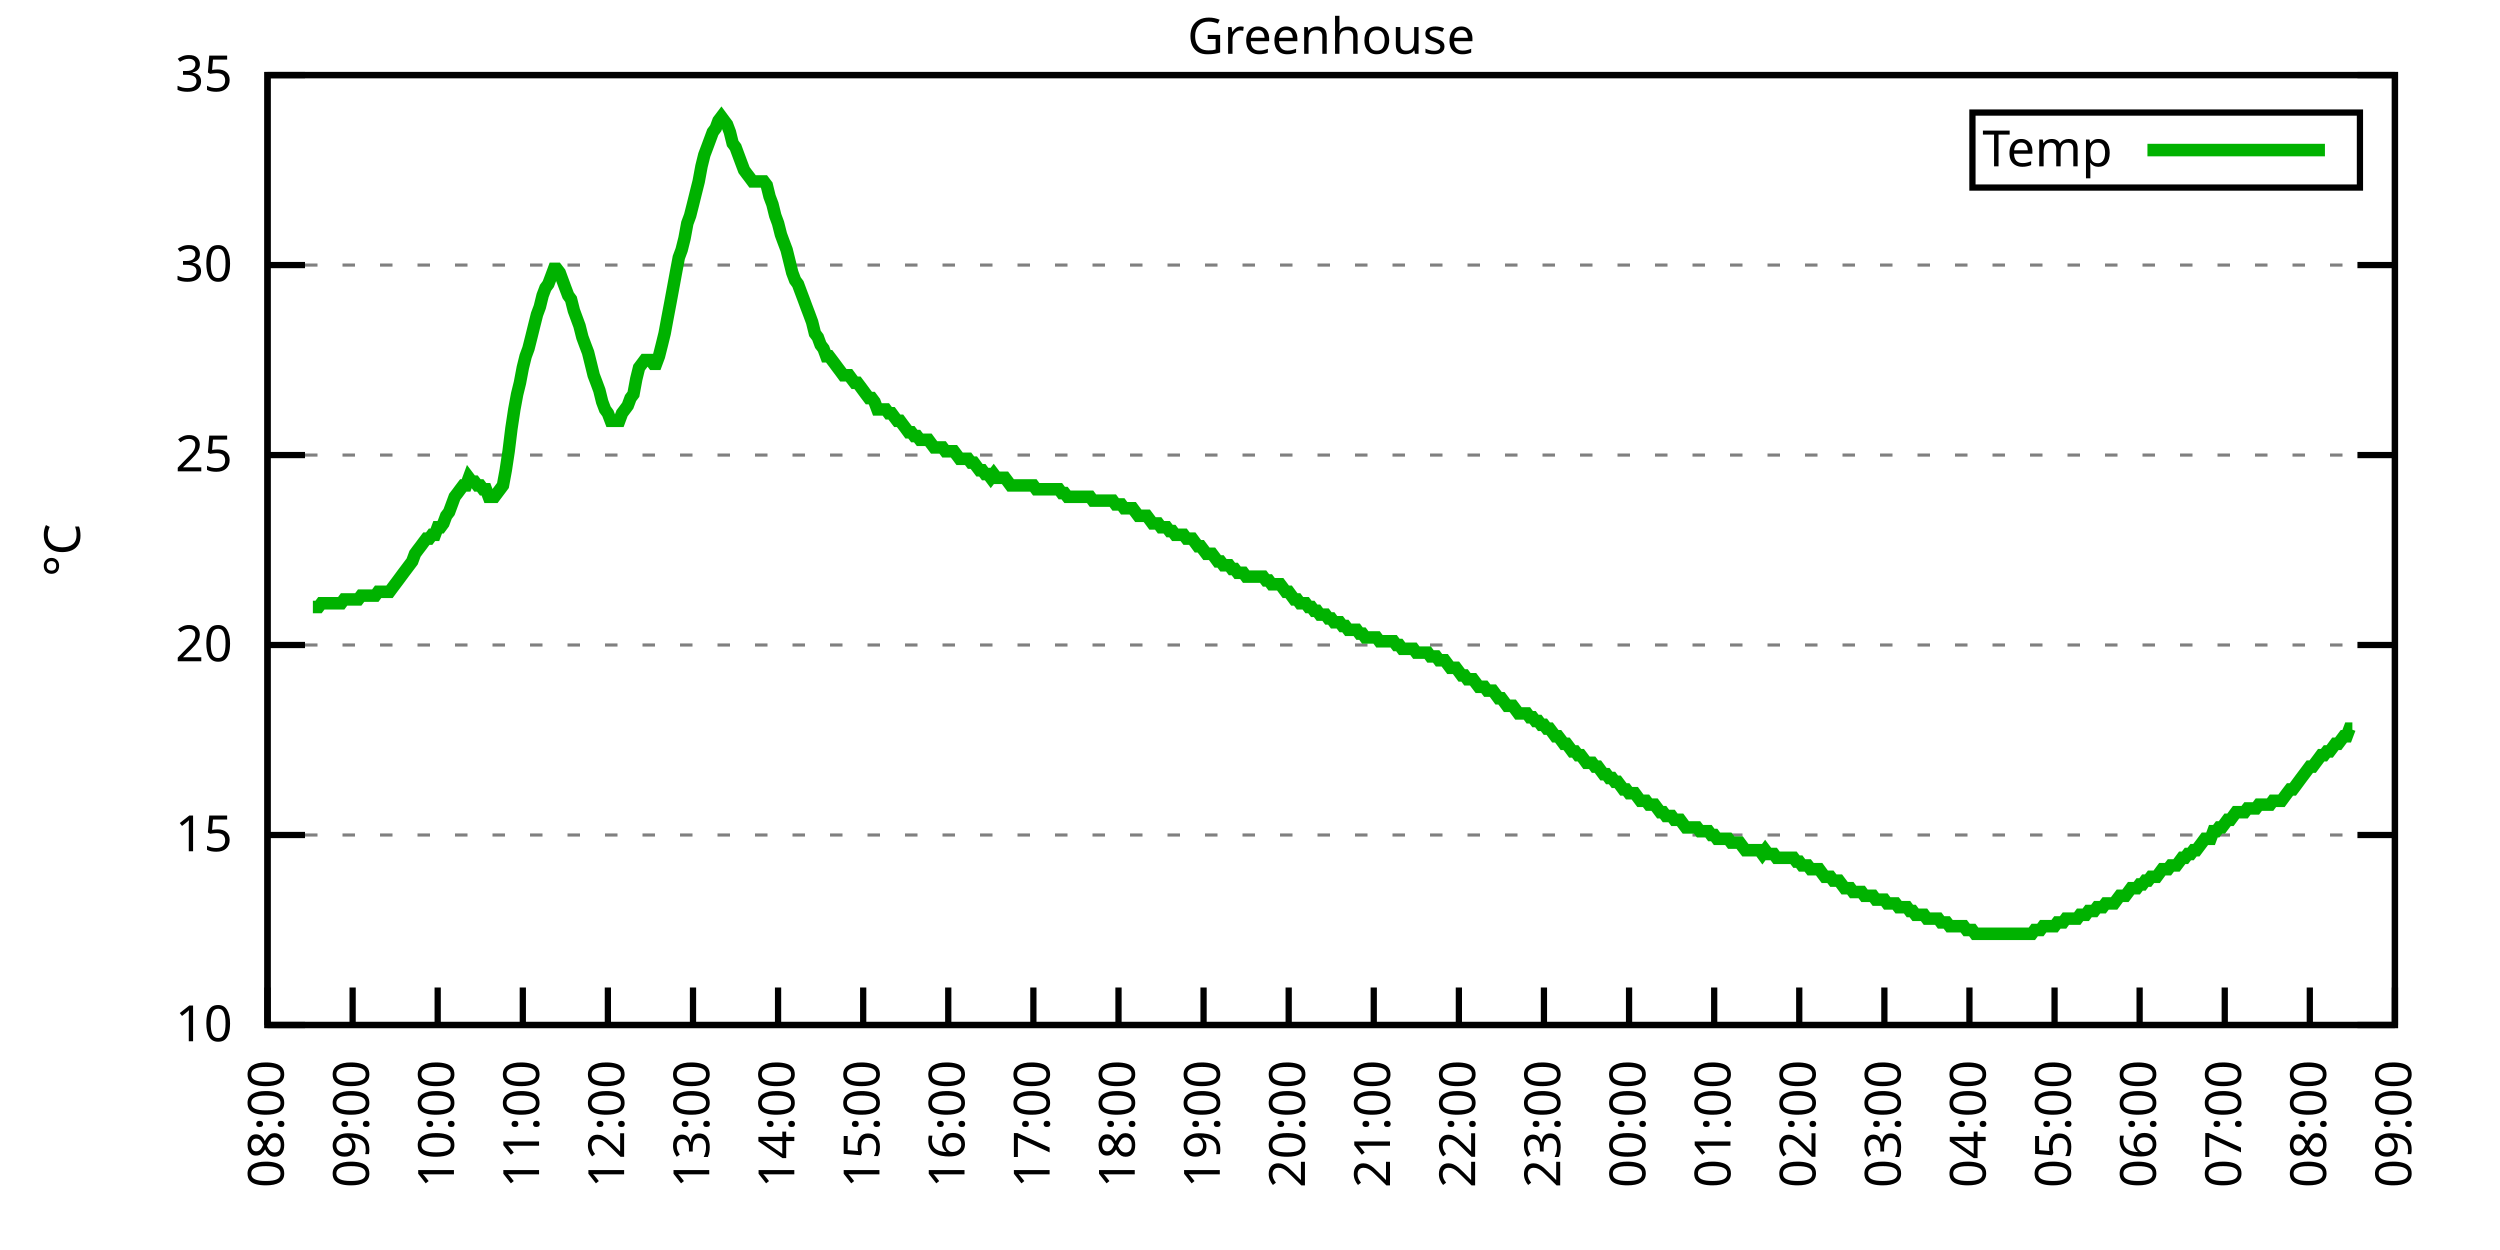
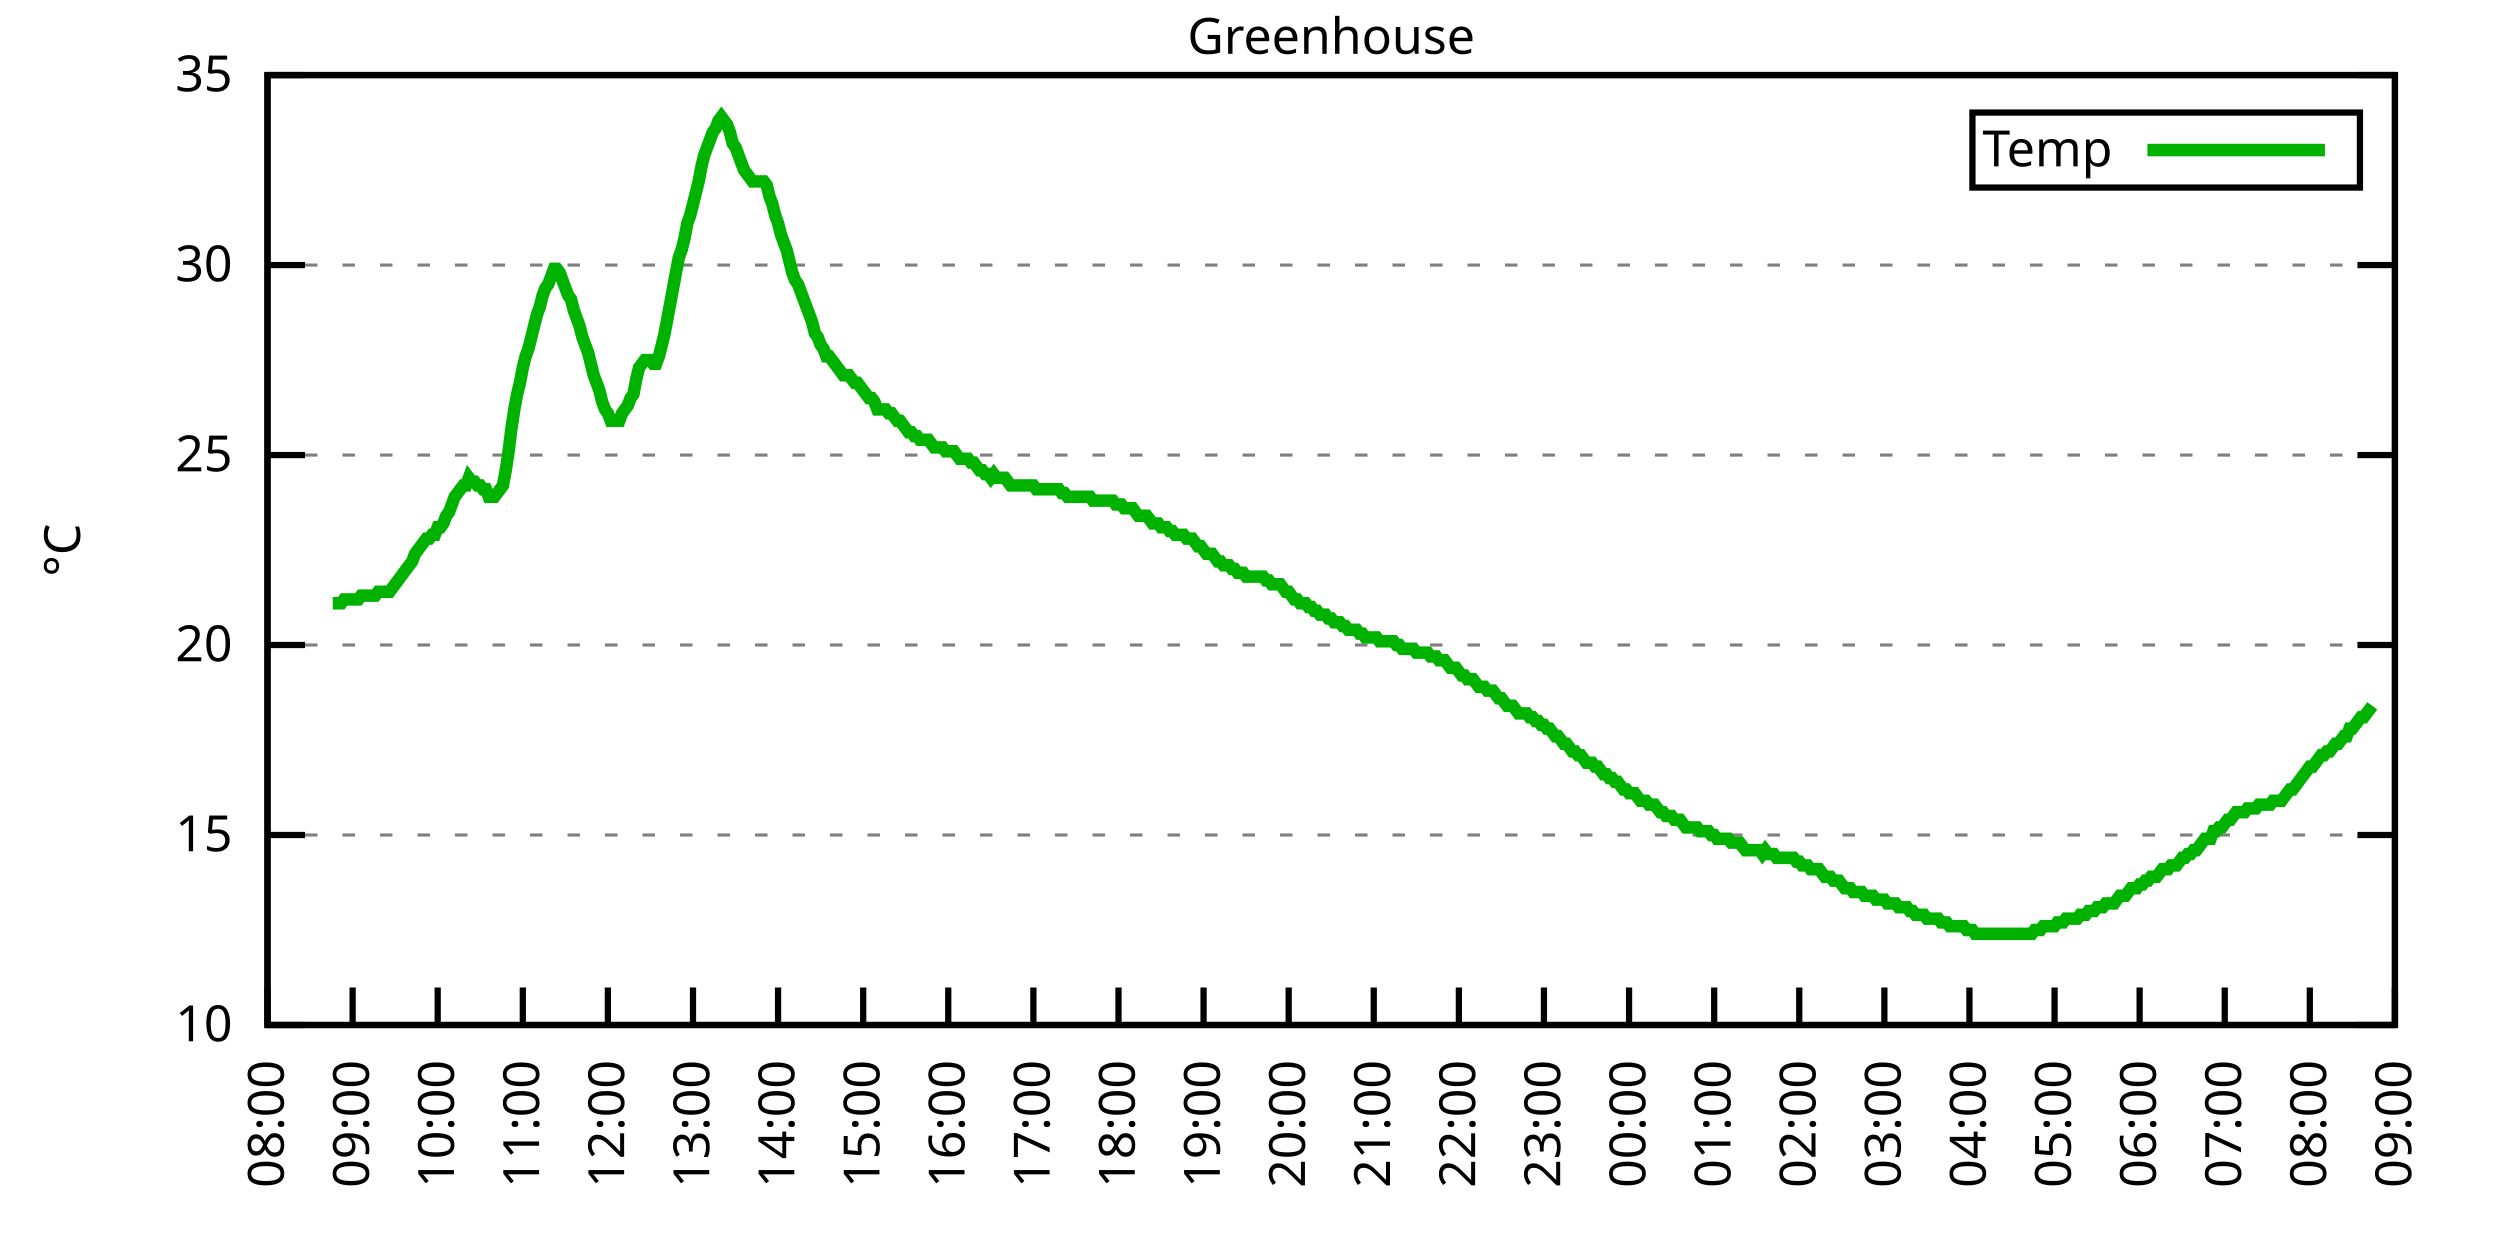
<svg xmlns="http://www.w3.org/2000/svg" xmlns:xlink="http://www.w3.org/1999/xlink" width="400" height="200" viewBox="0 0 400 200">
  <g id="gnuplot_canvas">
    <rect x="0" y="0" width="400" height="200" fill="none" />
    <defs>
      <circle id="gpDot" r="0.5" stroke-width="0.5" stroke="currentColor" />
      <path id="gpPt0" stroke-width="0.333" stroke="currentColor" d="M-1,0 h2 M0,-1 v2" />
      <path id="gpPt1" stroke-width="0.333" stroke="currentColor" d="M-1,-1 L1,1 M1,-1 L-1,1" />
      <path id="gpPt2" stroke-width="0.333" stroke="currentColor" d="M-1,0 L1,0 M0,-1 L0,1 M-1,-1 L1,1 M-1,1 L1,-1" />
      <rect id="gpPt3" stroke-width="0.333" stroke="currentColor" x="-1" y="-1" width="2" height="2" />
      <rect id="gpPt4" stroke-width="0.333" stroke="currentColor" fill="currentColor" x="-1" y="-1" width="2" height="2" />
      <circle id="gpPt5" stroke-width="0.333" stroke="currentColor" cx="0" cy="0" r="1" />
      <use xlink:href="#gpPt5" id="gpPt6" fill="currentColor" stroke="none" />
      <path id="gpPt7" stroke-width="0.333" stroke="currentColor" d="M0,-1.33 L-1.33,0.67 L1.33,0.67 z" />
      <use xlink:href="#gpPt7" id="gpPt8" fill="currentColor" stroke="none" />
      <use xlink:href="#gpPt7" id="gpPt9" stroke="currentColor" transform="rotate(180)" />
      <use xlink:href="#gpPt9" id="gpPt10" fill="currentColor" stroke="none" />
      <use xlink:href="#gpPt3" id="gpPt11" stroke="currentColor" transform="rotate(45)" />
      <use xlink:href="#gpPt11" id="gpPt12" fill="currentColor" stroke="none" />
      <path id="gpPt13" stroke-width="0.333" stroke="currentColor" d="M0,1.330 L1.265,0.411 L0.782,-1.067 L-0.782,-1.076 L-1.265,0.411 z" />
      <use xlink:href="#gpPt13" id="gpPt14" fill="currentColor" stroke="none" />
      <filter id="textbox" filterUnits="objectBoundingBox" x="0" y="0" height="1" width="1">
        <feFlood flood-color="white" flood-opacity="1" result="bgnd" />
        <feComposite in="SourceGraphic" in2="bgnd" operator="atop" />
      </filter>
      <filter id="greybox" filterUnits="objectBoundingBox" x="0" y="0" height="1" width="1">
        <feFlood flood-color="lightgrey" flood-opacity="1" result="grey" />
        <feComposite in="SourceGraphic" in2="grey" operator="atop" />
      </filter>
    </defs>
    <g fill="none" color="white" stroke="currentColor" stroke-width="1.00" stroke-linecap="butt" stroke-linejoin="miter">
</g>
    <g fill="none" color="black" stroke="currentColor" stroke-width="1.00" stroke-linecap="butt" stroke-linejoin="miter">
      <g stroke="none" shape-rendering="crispEdges">
        <polygon fill="rgb(255, 255, 255)" points="42.80,164.00 383.18,164.00 383.18,12.02 42.80,12.02 " />
      </g>
    </g>
    <g fill="none" color="black" stroke="currentColor" stroke-width="1.00" stroke-linecap="butt" stroke-linejoin="miter">
</g>
    <g fill="none" color="black" stroke="black" stroke-width="0.50" stroke-linecap="butt" stroke-linejoin="miter">
</g>
    <g fill="none" color="gray" stroke="currentColor" stroke-width="0.50" stroke-linecap="butt" stroke-linejoin="miter">
      <path stroke="gray" stroke-dasharray="2,4" class="gridline" d="M42.80,164.00 L383.19,164.00  " />
    </g>
    <g fill="none" color="gray" stroke="gray" stroke-width="1.00" stroke-linecap="butt" stroke-linejoin="miter">
</g>
    <g fill="none" color="black" stroke="currentColor" stroke-width="1.00" stroke-linecap="butt" stroke-linejoin="miter">
      <path stroke="black" d="M42.80,164.00 L48.80,164.00 M383.19,164.00 L377.19,164.00  " />
      <g transform="translate(37.20,166.60)" stroke="none" fill="black" font-family="Sans" font-size="8.00" text-anchor="end">
        <text>
          <tspan font-family="Sans"> 10</tspan>
        </text>
      </g>
    </g>
    <g fill="none" color="black" stroke="currentColor" stroke-width="1.00" stroke-linecap="butt" stroke-linejoin="miter">
</g>
    <g fill="none" color="black" stroke="black" stroke-width="0.50" stroke-linecap="butt" stroke-linejoin="miter">
</g>
    <g fill="none" color="gray" stroke="currentColor" stroke-width="0.50" stroke-linecap="butt" stroke-linejoin="miter">
      <path stroke="gray" stroke-dasharray="2,4" class="gridline" d="M42.80,133.60 L383.19,133.60  " />
    </g>
    <g fill="none" color="gray" stroke="gray" stroke-width="1.00" stroke-linecap="butt" stroke-linejoin="miter">
</g>
    <g fill="none" color="black" stroke="currentColor" stroke-width="1.00" stroke-linecap="butt" stroke-linejoin="miter">
      <path stroke="black" d="M42.80,133.60 L48.80,133.60 M383.19,133.60 L377.19,133.60  " />
      <g transform="translate(37.20,136.20)" stroke="none" fill="black" font-family="Sans" font-size="8.00" text-anchor="end">
        <text>
          <tspan font-family="Sans"> 15</tspan>
        </text>
      </g>
    </g>
    <g fill="none" color="black" stroke="currentColor" stroke-width="1.00" stroke-linecap="butt" stroke-linejoin="miter">
</g>
    <g fill="none" color="black" stroke="black" stroke-width="0.50" stroke-linecap="butt" stroke-linejoin="miter">
</g>
    <g fill="none" color="gray" stroke="currentColor" stroke-width="0.50" stroke-linecap="butt" stroke-linejoin="miter">
      <path stroke="gray" stroke-dasharray="2,4" class="gridline" d="M42.80,103.20 L383.19,103.20  " />
    </g>
    <g fill="none" color="gray" stroke="gray" stroke-width="1.00" stroke-linecap="butt" stroke-linejoin="miter">
</g>
    <g fill="none" color="black" stroke="currentColor" stroke-width="1.00" stroke-linecap="butt" stroke-linejoin="miter">
      <path stroke="black" d="M42.80,103.20 L48.80,103.20 M383.19,103.20 L377.19,103.20  " />
      <g transform="translate(37.20,105.80)" stroke="none" fill="black" font-family="Sans" font-size="8.00" text-anchor="end">
        <text>
          <tspan font-family="Sans"> 20</tspan>
        </text>
      </g>
    </g>
    <g fill="none" color="black" stroke="currentColor" stroke-width="1.00" stroke-linecap="butt" stroke-linejoin="miter">
</g>
    <g fill="none" color="black" stroke="black" stroke-width="0.50" stroke-linecap="butt" stroke-linejoin="miter">
</g>
    <g fill="none" color="gray" stroke="currentColor" stroke-width="0.50" stroke-linecap="butt" stroke-linejoin="miter">
      <path stroke="gray" stroke-dasharray="2,4" class="gridline" d="M42.80,72.81 L383.19,72.81  " />
    </g>
    <g fill="none" color="gray" stroke="gray" stroke-width="1.00" stroke-linecap="butt" stroke-linejoin="miter">
</g>
    <g fill="none" color="black" stroke="currentColor" stroke-width="1.00" stroke-linecap="butt" stroke-linejoin="miter">
      <path stroke="black" d="M42.80,72.81 L48.80,72.81 M383.19,72.81 L377.19,72.81  " />
      <g transform="translate(37.20,75.41)" stroke="none" fill="black" font-family="Sans" font-size="8.00" text-anchor="end">
        <text>
          <tspan font-family="Sans"> 25</tspan>
        </text>
      </g>
    </g>
    <g fill="none" color="black" stroke="currentColor" stroke-width="1.00" stroke-linecap="butt" stroke-linejoin="miter">
</g>
    <g fill="none" color="black" stroke="black" stroke-width="0.50" stroke-linecap="butt" stroke-linejoin="miter">
</g>
    <g fill="none" color="gray" stroke="currentColor" stroke-width="0.50" stroke-linecap="butt" stroke-linejoin="miter">
      <path stroke="gray" stroke-dasharray="2,4" class="gridline" d="M42.80,42.41 L383.19,42.41  " />
    </g>
    <g fill="none" color="gray" stroke="gray" stroke-width="1.00" stroke-linecap="butt" stroke-linejoin="miter">
</g>
    <g fill="none" color="black" stroke="currentColor" stroke-width="1.00" stroke-linecap="butt" stroke-linejoin="miter">
      <path stroke="black" d="M42.80,42.41 L48.80,42.41 M383.19,42.41 L377.19,42.41  " />
      <g transform="translate(37.20,45.01)" stroke="none" fill="black" font-family="Sans" font-size="8.00" text-anchor="end">
        <text>
          <tspan font-family="Sans"> 30</tspan>
        </text>
      </g>
    </g>
    <g fill="none" color="black" stroke="currentColor" stroke-width="1.00" stroke-linecap="butt" stroke-linejoin="miter">
</g>
    <g fill="none" color="black" stroke="black" stroke-width="0.50" stroke-linecap="butt" stroke-linejoin="miter">
</g>
    <g fill="none" color="gray" stroke="currentColor" stroke-width="0.50" stroke-linecap="butt" stroke-linejoin="miter">
      <path stroke="gray" stroke-dasharray="2,4" class="gridline" d="M42.80,12.01 L383.19,12.01  " />
    </g>
    <g fill="none" color="gray" stroke="gray" stroke-width="1.00" stroke-linecap="butt" stroke-linejoin="miter">
</g>
    <g fill="none" color="black" stroke="currentColor" stroke-width="1.00" stroke-linecap="butt" stroke-linejoin="miter">
      <path stroke="black" d="M42.80,12.01 L48.80,12.01 M383.19,12.01 L377.19,12.01  " />
      <g transform="translate(37.20,14.61)" stroke="none" fill="black" font-family="Sans" font-size="8.00" text-anchor="end">
        <text>
          <tspan font-family="Sans"> 35</tspan>
        </text>
      </g>
    </g>
    <g fill="none" color="black" stroke="currentColor" stroke-width="1.00" stroke-linecap="butt" stroke-linejoin="miter">
      <path stroke="black" d="M42.80,164.00 L42.80,158.00  " />
      <g transform="translate(45.40,169.60) rotate(270.00)" stroke="none" fill="black" font-family="Sans" font-size="8.00" text-anchor="end">
        <text>
          <tspan font-family="Sans">08:00</tspan>
        </text>
      </g>
    </g>
    <g fill="none" color="black" stroke="currentColor" stroke-width="1.00" stroke-linecap="butt" stroke-linejoin="miter">
      <path stroke="black" d="M56.42,164.00 L56.42,158.00  " />
      <g transform="translate(59.02,169.60) rotate(270.00)" stroke="none" fill="black" font-family="Sans" font-size="8.00" text-anchor="end">
        <text>
          <tspan font-family="Sans">09:00</tspan>
        </text>
      </g>
    </g>
    <g fill="none" color="black" stroke="currentColor" stroke-width="1.00" stroke-linecap="butt" stroke-linejoin="miter">
      <path stroke="black" d="M70.03,164.00 L70.03,158.00  " />
      <g transform="translate(72.63,169.60) rotate(270.00)" stroke="none" fill="black" font-family="Sans" font-size="8.00" text-anchor="end">
        <text>
          <tspan font-family="Sans">10:00</tspan>
        </text>
      </g>
    </g>
    <g fill="none" color="black" stroke="currentColor" stroke-width="1.00" stroke-linecap="butt" stroke-linejoin="miter">
      <path stroke="black" d="M83.65,164.00 L83.65,158.00  " />
      <g transform="translate(86.25,169.60) rotate(270.00)" stroke="none" fill="black" font-family="Sans" font-size="8.00" text-anchor="end">
        <text>
          <tspan font-family="Sans">11:00</tspan>
        </text>
      </g>
    </g>
    <g fill="none" color="black" stroke="currentColor" stroke-width="1.00" stroke-linecap="butt" stroke-linejoin="miter">
      <path stroke="black" d="M97.26,164.00 L97.26,158.00  " />
      <g transform="translate(99.86,169.60) rotate(270.00)" stroke="none" fill="black" font-family="Sans" font-size="8.00" text-anchor="end">
        <text>
          <tspan font-family="Sans">12:00</tspan>
        </text>
      </g>
    </g>
    <g fill="none" color="black" stroke="currentColor" stroke-width="1.00" stroke-linecap="butt" stroke-linejoin="miter">
      <path stroke="black" d="M110.88,164.00 L110.88,158.00  " />
      <g transform="translate(113.48,169.60) rotate(270.00)" stroke="none" fill="black" font-family="Sans" font-size="8.00" text-anchor="end">
        <text>
          <tspan font-family="Sans">13:00</tspan>
        </text>
      </g>
    </g>
    <g fill="none" color="black" stroke="currentColor" stroke-width="1.00" stroke-linecap="butt" stroke-linejoin="miter">
      <path stroke="black" d="M124.49,164.00 L124.49,158.00  " />
      <g transform="translate(127.09,169.60) rotate(270.00)" stroke="none" fill="black" font-family="Sans" font-size="8.00" text-anchor="end">
        <text>
          <tspan font-family="Sans">14:00</tspan>
        </text>
      </g>
    </g>
    <g fill="none" color="black" stroke="currentColor" stroke-width="1.00" stroke-linecap="butt" stroke-linejoin="miter">
      <path stroke="black" d="M138.11,164.00 L138.11,158.00  " />
      <g transform="translate(140.71,169.60) rotate(270.00)" stroke="none" fill="black" font-family="Sans" font-size="8.00" text-anchor="end">
        <text>
          <tspan font-family="Sans">15:00</tspan>
        </text>
      </g>
    </g>
    <g fill="none" color="black" stroke="currentColor" stroke-width="1.00" stroke-linecap="butt" stroke-linejoin="miter">
      <path stroke="black" d="M151.72,164.00 L151.72,158.00  " />
      <g transform="translate(154.32,169.60) rotate(270.00)" stroke="none" fill="black" font-family="Sans" font-size="8.00" text-anchor="end">
        <text>
          <tspan font-family="Sans">16:00</tspan>
        </text>
      </g>
    </g>
    <g fill="none" color="black" stroke="currentColor" stroke-width="1.00" stroke-linecap="butt" stroke-linejoin="miter">
      <path stroke="black" d="M165.34,164.00 L165.34,158.00  " />
      <g transform="translate(167.94,169.60) rotate(270.00)" stroke="none" fill="black" font-family="Sans" font-size="8.00" text-anchor="end">
        <text>
          <tspan font-family="Sans">17:00</tspan>
        </text>
      </g>
    </g>
    <g fill="none" color="black" stroke="currentColor" stroke-width="1.00" stroke-linecap="butt" stroke-linejoin="miter">
      <path stroke="black" d="M178.96,164.00 L178.96,158.00  " />
      <g transform="translate(181.56,169.60) rotate(270.00)" stroke="none" fill="black" font-family="Sans" font-size="8.00" text-anchor="end">
        <text>
          <tspan font-family="Sans">18:00</tspan>
        </text>
      </g>
    </g>
    <g fill="none" color="black" stroke="currentColor" stroke-width="1.00" stroke-linecap="butt" stroke-linejoin="miter">
      <path stroke="black" d="M192.57,164.00 L192.57,158.00  " />
      <g transform="translate(195.17,169.60) rotate(270.00)" stroke="none" fill="black" font-family="Sans" font-size="8.00" text-anchor="end">
        <text>
          <tspan font-family="Sans">19:00</tspan>
        </text>
      </g>
    </g>
    <g fill="none" color="black" stroke="currentColor" stroke-width="1.00" stroke-linecap="butt" stroke-linejoin="miter">
      <path stroke="black" d="M206.19,164.00 L206.19,158.00  " />
      <g transform="translate(208.79,169.60) rotate(270.00)" stroke="none" fill="black" font-family="Sans" font-size="8.00" text-anchor="end">
        <text>
          <tspan font-family="Sans">20:00</tspan>
        </text>
      </g>
    </g>
    <g fill="none" color="black" stroke="currentColor" stroke-width="1.00" stroke-linecap="butt" stroke-linejoin="miter">
      <path stroke="black" d="M219.80,164.00 L219.80,158.00  " />
      <g transform="translate(222.40,169.60) rotate(270.00)" stroke="none" fill="black" font-family="Sans" font-size="8.00" text-anchor="end">
        <text>
          <tspan font-family="Sans">21:00</tspan>
        </text>
      </g>
    </g>
    <g fill="none" color="black" stroke="currentColor" stroke-width="1.00" stroke-linecap="butt" stroke-linejoin="miter">
      <path stroke="black" d="M233.42,164.00 L233.42,158.00  " />
      <g transform="translate(236.02,169.60) rotate(270.00)" stroke="none" fill="black" font-family="Sans" font-size="8.00" text-anchor="end">
        <text>
          <tspan font-family="Sans">22:00</tspan>
        </text>
      </g>
    </g>
    <g fill="none" color="black" stroke="currentColor" stroke-width="1.00" stroke-linecap="butt" stroke-linejoin="miter">
      <path stroke="black" d="M247.03,164.00 L247.03,158.00  " />
      <g transform="translate(249.63,169.60) rotate(270.00)" stroke="none" fill="black" font-family="Sans" font-size="8.00" text-anchor="end">
        <text>
          <tspan font-family="Sans">23:00</tspan>
        </text>
      </g>
    </g>
    <g fill="none" color="black" stroke="currentColor" stroke-width="1.00" stroke-linecap="butt" stroke-linejoin="miter">
      <path stroke="black" d="M260.65,164.00 L260.65,158.00  " />
      <g transform="translate(263.25,169.60) rotate(270.00)" stroke="none" fill="black" font-family="Sans" font-size="8.00" text-anchor="end">
        <text>
          <tspan font-family="Sans">00:00</tspan>
        </text>
      </g>
    </g>
    <g fill="none" color="black" stroke="currentColor" stroke-width="1.00" stroke-linecap="butt" stroke-linejoin="miter">
      <path stroke="black" d="M274.27,164.00 L274.27,158.00  " />
      <g transform="translate(276.87,169.60) rotate(270.00)" stroke="none" fill="black" font-family="Sans" font-size="8.00" text-anchor="end">
        <text>
          <tspan font-family="Sans">01:00</tspan>
        </text>
      </g>
    </g>
    <g fill="none" color="black" stroke="currentColor" stroke-width="1.00" stroke-linecap="butt" stroke-linejoin="miter">
      <path stroke="black" d="M287.88,164.00 L287.88,158.00  " />
      <g transform="translate(290.48,169.60) rotate(270.00)" stroke="none" fill="black" font-family="Sans" font-size="8.00" text-anchor="end">
        <text>
          <tspan font-family="Sans">02:00</tspan>
        </text>
      </g>
    </g>
    <g fill="none" color="black" stroke="currentColor" stroke-width="1.00" stroke-linecap="butt" stroke-linejoin="miter">
      <path stroke="black" d="M301.50,164.00 L301.50,158.00  " />
      <g transform="translate(304.10,169.60) rotate(270.00)" stroke="none" fill="black" font-family="Sans" font-size="8.00" text-anchor="end">
        <text>
          <tspan font-family="Sans">03:00</tspan>
        </text>
      </g>
    </g>
    <g fill="none" color="black" stroke="currentColor" stroke-width="1.00" stroke-linecap="butt" stroke-linejoin="miter">
      <path stroke="black" d="M315.11,164.00 L315.11,158.00  " />
      <g transform="translate(317.71,169.60) rotate(270.00)" stroke="none" fill="black" font-family="Sans" font-size="8.00" text-anchor="end">
        <text>
          <tspan font-family="Sans">04:00</tspan>
        </text>
      </g>
    </g>
    <g fill="none" color="black" stroke="currentColor" stroke-width="1.00" stroke-linecap="butt" stroke-linejoin="miter">
      <path stroke="black" d="M328.73,164.00 L328.73,158.00  " />
      <g transform="translate(331.33,169.60) rotate(270.00)" stroke="none" fill="black" font-family="Sans" font-size="8.00" text-anchor="end">
        <text>
          <tspan font-family="Sans">05:00</tspan>
        </text>
      </g>
    </g>
    <g fill="none" color="black" stroke="currentColor" stroke-width="1.00" stroke-linecap="butt" stroke-linejoin="miter">
      <path stroke="black" d="M342.34,164.00 L342.34,158.00  " />
      <g transform="translate(344.94,169.60) rotate(270.00)" stroke="none" fill="black" font-family="Sans" font-size="8.00" text-anchor="end">
        <text>
          <tspan font-family="Sans">06:00</tspan>
        </text>
      </g>
    </g>
    <g fill="none" color="black" stroke="currentColor" stroke-width="1.00" stroke-linecap="butt" stroke-linejoin="miter">
      <path stroke="black" d="M355.96,164.00 L355.96,158.00  " />
      <g transform="translate(358.56,169.60) rotate(270.00)" stroke="none" fill="black" font-family="Sans" font-size="8.00" text-anchor="end">
        <text>
          <tspan font-family="Sans">07:00</tspan>
        </text>
      </g>
    </g>
    <g fill="none" color="black" stroke="currentColor" stroke-width="1.00" stroke-linecap="butt" stroke-linejoin="miter">
      <path stroke="black" d="M369.57,164.00 L369.57,158.00  " />
      <g transform="translate(372.17,169.60) rotate(270.00)" stroke="none" fill="black" font-family="Sans" font-size="8.00" text-anchor="end">
        <text>
          <tspan font-family="Sans">08:00</tspan>
        </text>
      </g>
    </g>
    <g fill="none" color="black" stroke="currentColor" stroke-width="1.00" stroke-linecap="butt" stroke-linejoin="miter">
      <path stroke="black" d="M383.19,164.00 L383.19,158.00  " />
      <g transform="translate(385.79,169.60) rotate(270.00)" stroke="none" fill="black" font-family="Sans" font-size="8.00" text-anchor="end">
        <text>
          <tspan font-family="Sans">09:00</tspan>
        </text>
      </g>
    </g>
    <g fill="none" color="black" stroke="currentColor" stroke-width="1.00" stroke-linecap="butt" stroke-linejoin="miter">
</g>
    <g fill="none" color="black" stroke="currentColor" stroke-width="1.00" stroke-linecap="butt" stroke-linejoin="miter">
      <path stroke="black" d="M42.80,12.01 L42.80,164.00 L383.19,164.00 L383.19,12.01 L42.80,12.01 Z  " />
    </g>
    <g fill="none" color="black" stroke="currentColor" stroke-width="1.00" stroke-linecap="butt" stroke-linejoin="miter">
</g>
    <g fill="none" color="black" stroke="currentColor" stroke-width="1.00" stroke-linecap="butt" stroke-linejoin="miter">
      <path stroke="black" d="M315.59,30.01 L315.59,18.01 L377.59,18.01 L377.59,30.01 L315.59,30.01 Z  " />
    </g>
    <g id="Greenhouse_plot_1">
      <g fill="none" color="white" stroke="black" stroke-width="2.00" stroke-linecap="butt" stroke-linejoin="miter">
</g>
      <g fill="none" color="black" stroke="currentColor" stroke-width="2.00" stroke-linecap="butt" stroke-linejoin="miter">
        <g transform="translate(337.99,26.61)" stroke="none" fill="black" font-family="Sans" font-size="8.00" text-anchor="end">
          <text>
            <tspan font-family="Sans">Temp</tspan>
          </text>
        </g>
      </g>
      <g fill="none" color="black" stroke="currentColor" stroke-width="2.00" stroke-linecap="butt" stroke-linejoin="miter">
-         <path stroke="rgb(  0, 178,   0)" d="M343.59,24.01 L371.99,24.01 M50.06,97.12 L50.52,97.12 L50.97,97.12 L51.42,96.52 L51.88,96.52 L52.33,96.52   L52.78,96.52 L53.24,96.52 L53.69,96.52 L54.15,96.52 L54.60,96.52 L55.05,95.91 L55.51,95.91 L55.96,95.91   L56.42,95.91 L56.87,95.91 L57.32,95.91 L57.78,95.30 L58.23,95.30 L58.68,95.30 L59.14,95.30 L59.59,95.30   L60.05,95.30 L60.50,94.69 L60.95,94.69 L61.41,94.69 L61.86,94.69 L62.32,94.69 L62.77,94.08 L63.22,93.48   L63.68,92.87 L64.13,92.26 L64.58,91.65 L65.04,91.04 L65.49,90.44 L65.95,89.83 L66.40,88.61 L66.85,88.00   L67.31,87.40 L67.76,86.79 L68.22,86.18 L68.67,86.18 L69.12,85.57 L69.58,85.57 L70.03,84.36 L70.49,84.36   L70.94,83.75 L71.39,82.53 L71.85,81.93 L72.30,80.71 L72.75,79.49 L73.21,78.89 L73.66,78.28 L74.12,77.67   L74.57,77.67 L75.02,76.45 L75.48,77.06 L75.93,77.06 L76.39,77.67 L76.84,77.67 L77.29,78.28 L77.75,78.28   L78.20,79.49 L78.65,79.49 L79.11,79.49 L79.56,78.89 L80.02,78.28 L80.47,77.67 L80.92,75.24 L81.38,72.20   L81.83,68.55 L82.29,65.51 L82.74,63.08 L83.19,61.25 L83.65,58.82 L84.10,57.00 L84.55,55.78 L85.01,53.96   L85.46,52.14 L85.92,50.31 L86.37,49.10 L86.82,47.27 L87.28,46.06 L87.73,45.45 L88.19,44.23 L88.64,43.02   L89.09,43.02 L89.55,43.62 L90.00,44.84 L90.45,46.06 L90.91,47.27 L91.36,47.88 L91.82,49.70 L92.27,50.92   L92.72,52.14 L93.18,53.96 L93.63,55.18 L94.09,56.39 L94.54,58.21 L94.99,60.04 L95.45,61.25 L95.90,62.47   L96.35,64.29 L96.81,65.51 L97.26,66.12 L97.72,67.33 L98.17,67.33 L98.62,67.33 L99.08,67.33 L99.53,66.12   L99.99,65.51 L100.44,64.90 L100.89,63.69 L101.35,63.08 L101.80,60.65 L102.25,58.82 L102.71,58.21 L103.16,57.61   L103.62,57.61 L104.07,57.61 L104.52,58.21 L104.98,58.21 L105.43,57.00 L105.89,55.18 L106.34,53.35 L106.79,50.92   L107.25,48.49 L107.70,46.06 L108.15,43.62 L108.61,41.19 L109.06,39.98 L109.52,38.15 L109.97,35.72 L110.42,34.50   L110.88,32.68 L111.33,30.86 L111.79,29.03 L112.24,26.60 L112.69,24.78 L113.15,23.56 L113.60,22.35 L114.05,21.13   L114.51,20.52 L114.96,19.31 L115.42,18.70 L115.87,19.31 L116.32,19.91 L116.78,21.13 L117.23,22.95 L117.69,23.56   L118.14,24.78 L118.59,25.99 L119.05,27.21 L119.50,27.82 L119.96,28.42 L120.41,29.03 L120.86,29.03 L121.32,29.03   L121.77,29.03 L122.22,29.03 L122.68,29.64 L123.13,31.46 L123.59,32.68 L124.04,34.50 L124.49,35.72 L124.95,37.54   L125.40,38.76 L125.86,39.98 L126.31,41.80 L126.76,43.62 L127.22,44.84 L127.67,45.45 L128.12,46.66 L128.58,47.88   L129.03,49.10 L129.49,50.31 L129.94,51.53 L130.39,53.35 L130.85,53.96 L131.30,55.18 L131.76,55.78 L132.21,57.00   L132.66,57.00 L133.12,57.61 L133.57,58.21 L134.02,58.82 L134.48,59.43 L134.93,60.04 L135.39,60.04 L135.84,60.04   L136.29,60.65 L136.75,61.25 L137.20,61.25 L137.66,61.86 L138.11,62.47 L138.56,63.08 L139.02,63.69 L139.47,63.69   L139.92,64.29 L140.38,65.51 L141.29,65.51 L141.74,65.51 L142.19,66.12 L142.65,66.12 L143.10,66.73 L143.56,67.33   L144.01,67.33 L144.46,67.94 L144.92,68.55 L145.37,69.16 L145.82,69.16 L146.28,69.77 L146.73,69.77 L147.19,70.37   L147.64,70.37 L148.09,70.37 L148.55,70.37 L149.00,70.98 L149.46,71.59 L149.91,71.59 L150.36,71.59 L150.82,71.59   L151.27,72.20 L151.72,72.20 L152.18,72.20 L152.63,72.20 L153.09,72.81 L153.54,73.41 L153.99,73.41 L154.45,73.41   L154.90,73.41 L155.36,74.02 L155.81,74.02 L156.26,74.63 L156.72,75.24 L157.17,75.24 L157.62,75.85 L158.08,75.85   L158.53,76.45 L158.99,75.85 L159.44,76.45 L159.89,76.45 L160.35,76.45 L160.80,76.45 L161.26,77.06 L161.71,77.67   L162.16,77.67 L162.62,77.67 L163.07,77.67 L163.52,77.67 L163.98,77.67 L164.43,77.67 L164.89,77.67 L165.34,77.67   L165.79,78.28 L166.25,78.28 L166.70,78.28 L167.16,78.28 L167.61,78.28 L168.06,78.28 L168.52,78.28 L168.97,78.28   L169.43,78.28 L169.88,78.89 L170.33,78.89 L170.79,79.49 L171.24,79.49 L171.69,79.49 L172.15,79.49 L172.60,79.49   L173.06,79.49 L173.51,79.49 L173.96,79.49 L174.42,79.49 L174.87,80.10 L175.33,80.10 L175.78,80.10 L176.23,80.10   L176.69,80.10 L177.14,80.10 L177.59,80.10 L178.05,80.10 L178.50,80.71 L178.96,80.71 L179.41,80.71 L179.86,81.32   L180.32,81.32 L180.77,81.32 L181.23,81.32 L181.68,81.93 L182.13,82.53 L182.59,82.53 L183.04,82.53 L183.49,82.53   L183.95,83.14 L184.40,83.75 L184.86,83.75 L185.31,83.75 L185.76,84.36 L186.22,84.36 L186.67,84.36 L187.13,84.97   L187.58,84.97 L188.03,85.57 L188.49,85.57 L188.94,85.57 L189.39,85.57 L189.85,86.18 L190.30,86.18 L190.76,86.18   L191.21,86.79 L191.66,87.40 L192.12,87.40 L192.57,88.00 L193.03,88.61 L193.48,88.61 L193.93,88.61 L194.39,89.22   L194.84,89.83 L195.29,89.83 L195.75,90.44 L196.20,90.44 L196.66,90.44 L197.11,91.04 L197.56,91.04 L198.02,91.65   L198.47,91.65 L198.93,91.65 L199.38,92.26 L199.83,92.26 L200.29,92.26 L200.74,92.26 L201.19,92.26 L201.65,92.26   L202.10,92.26 L202.56,92.87 L203.01,92.87 L203.46,93.48 L203.92,93.48 L204.37,93.48 L204.83,93.48 L205.28,94.08   L205.73,94.69 L206.19,94.69 L206.64,95.30 L207.09,95.91 L207.55,95.91 L208.00,96.52 L208.46,96.52 L208.91,96.52   L209.36,97.12 L209.82,97.12 L210.27,97.73 L210.73,97.73 L211.18,98.34 L211.63,98.34 L212.09,98.34 L212.54,98.95   L213.00,98.95 L213.45,99.56 L213.90,99.56 L214.36,99.56 L214.81,100.16 L215.26,100.16 L215.72,100.77 L216.17,100.77   L216.63,100.77 L217.08,100.77 L217.53,101.38 L217.99,101.38 L218.44,101.99 L218.90,101.99 L219.35,101.99 L219.80,101.99   L220.26,101.99 L220.71,102.60 L221.16,102.60 L221.62,102.60 L222.07,102.60 L222.53,102.60 L222.98,102.60 L223.43,103.20   L223.89,103.20 L224.34,103.81 L224.80,103.81 L225.25,103.81 L225.70,103.81 L226.16,103.81 L226.61,104.42 L227.06,104.42   L227.52,104.42 L227.97,104.42 L228.43,104.42 L228.88,105.03 L229.33,105.03 L229.79,105.03 L230.24,105.64 L230.70,105.64   L231.15,105.64 L231.60,106.24 L232.06,106.85 L232.51,106.85 L232.96,106.85 L233.42,107.46 L233.87,108.07 L234.33,108.07   L234.78,108.68 L235.23,108.68 L235.69,108.68 L236.14,109.28 L236.60,109.89 L237.05,109.89 L237.50,109.89 L237.96,110.50   L238.41,110.50 L238.86,110.50 L239.32,111.11 L239.77,111.72 L240.23,111.72 L240.68,112.32 L241.13,112.93 L241.59,112.93   L242.04,112.93 L242.50,113.54 L242.95,114.15 L243.40,114.15 L243.86,114.15 L244.31,114.15 L244.76,114.76 L245.22,114.76   L245.67,115.36 L246.13,115.36 L246.58,115.97 L247.03,115.97 L247.49,116.58 L247.94,116.58 L248.40,117.19 L248.85,117.80   L249.30,117.80 L249.76,118.40 L250.21,119.01 L250.66,119.01 L251.12,119.62 L251.57,120.23 L252.03,120.23 L252.48,120.83   L252.93,120.83 L253.39,121.44 L253.84,122.05 L254.30,122.05 L254.75,122.05 L255.20,122.66 L255.66,122.66 L256.11,123.27   L256.56,123.87 L257.02,123.87 L257.47,124.48 L257.93,124.48 L258.38,125.09 L258.83,125.09 L259.29,125.70 L259.74,126.31   L260.20,126.31 L260.65,126.91 L261.10,126.91 L261.56,126.91 L262.01,127.52 L262.47,128.13 L262.92,128.13 L263.37,128.13   L263.83,128.74 L264.28,128.74 L264.73,128.74 L265.19,129.35 L265.64,129.95 L266.10,129.95 L266.55,130.56 L267.00,130.56   L267.46,130.56 L267.91,131.17 L268.37,131.17 L268.82,131.17 L269.27,131.78 L269.73,132.39 L270.18,132.39 L270.63,132.39   L271.09,132.39 L271.54,132.39 L272.00,132.99 L272.45,132.99 L272.90,132.99 L273.36,132.99 L273.81,133.60 L274.27,133.60   L274.72,134.21 L275.17,134.21 L275.63,134.21 L276.08,134.21 L276.53,134.21 L276.99,134.82 L277.44,134.82 L277.90,134.82   L278.35,134.82 L278.80,135.43 L279.26,136.03 L279.71,136.03 L280.17,136.03 L280.62,136.03 L281.07,136.03 L281.53,136.03   L281.98,136.64 L282.43,136.03 L282.89,136.64 L283.34,136.64 L283.80,136.64 L284.25,137.25 L284.70,137.25 L285.16,137.25   L285.61,137.25 L286.07,137.25 L286.52,137.25 L286.97,137.25 L287.43,137.86 L287.88,137.86 L288.33,138.47 L288.79,138.47   L289.24,138.47 L289.70,139.07 L290.15,139.07 L290.60,139.07 L291.06,139.07 L291.51,139.68 L291.97,140.29 L292.42,140.29   L292.87,140.29 L293.33,140.90 L293.78,140.90 L294.23,140.90 L294.69,141.51 L295.14,142.11 L295.60,142.11 L296.05,142.11   L296.50,142.72 L296.96,142.72 L297.41,142.72 L297.87,142.72 L298.32,143.33 L298.77,143.33 L299.23,143.33 L299.68,143.33   L300.13,143.94 L300.59,143.94 L301.04,143.94 L301.50,143.94 L301.95,144.55 L302.40,144.55 L302.86,144.55 L303.31,144.55   L303.77,145.15 L304.22,145.15 L304.67,145.15 L305.13,145.15 L305.58,145.76 L306.03,145.76 L306.49,146.37 L306.94,146.37   L307.40,146.37 L307.85,146.37 L308.30,146.98 L308.76,146.98 L309.21,146.98 L309.67,146.98 L310.12,146.98 L310.57,147.59   L311.03,147.59 L311.48,147.59 L311.94,148.19 L312.39,148.19 L312.84,148.19 L313.30,148.19 L313.75,148.19 L314.20,148.19   L314.66,148.80 L315.11,148.80 L315.57,148.80 L316.02,149.41 L316.47,149.41 L316.93,149.41 L317.38,149.41 L317.84,149.41   L318.29,149.41 L318.74,149.41 L319.20,149.41 L319.65,149.41 L320.10,149.41 L320.56,149.41 L321.01,149.41 L321.47,149.41   L321.92,149.41 L322.37,149.41 L322.83,149.41 L323.28,149.41 L323.74,149.41 L324.19,149.41 L324.64,149.41 L325.10,149.41   L325.55,148.80 L326.00,148.80 L326.46,148.80 L326.91,148.19 L327.37,148.19 L327.82,148.19 L328.27,148.19 L328.73,148.19   L329.18,147.59 L329.64,147.59 L330.09,147.59 L330.54,146.98 L331.00,146.98 L331.45,146.98 L331.90,146.98 L332.36,146.98   L332.81,146.37 L333.27,146.37 L333.72,146.37 L334.17,145.76 L334.63,145.76 L335.08,145.76 L335.54,145.15 L335.99,145.15   L336.44,145.15 L336.90,144.55 L337.35,144.55 L337.80,144.55 L338.26,144.55 L338.71,143.94 L339.17,143.33 L339.62,143.33   L340.07,143.33 L340.53,142.72 L340.98,142.11 L341.44,142.11 L341.89,142.11 L342.34,141.51 L342.80,141.51 L343.25,140.90   L343.70,140.90 L344.16,140.29 L344.61,140.29 L345.07,140.29 L345.52,139.68 L345.97,139.07 L346.43,139.07 L346.88,139.07   L347.34,138.47 L347.79,138.47 L348.24,138.47 L348.70,137.86 L349.15,137.25 L349.60,137.25 L350.06,136.64 L350.51,136.64   L350.97,136.03 L351.42,136.03 L351.87,135.43 L352.33,134.82 L352.78,134.21 L353.24,134.21 L353.69,134.21 L354.14,132.99   L354.60,132.99 L355.05,132.39 L355.50,132.39 L355.96,131.78 L356.41,131.17 L356.87,131.17 L357.32,130.56 L357.77,129.95   L358.23,129.95 L358.68,129.95 L359.14,129.95 L359.59,129.35 L360.04,129.35 L360.50,129.35 L360.95,129.35 L361.41,128.74   L361.86,128.74 L362.31,128.74 L362.77,128.74 L363.22,128.74 L363.67,128.13 L364.13,128.13 L364.58,128.13 L365.04,128.13   L365.49,127.52 L365.94,126.91 L366.40,126.31 L366.85,126.31 L367.31,125.70 L367.76,125.09 L368.21,124.48 L368.67,123.87   L369.12,123.27 L369.57,122.66 L370.03,122.66 L370.48,122.05 L370.94,121.44 L371.39,120.83 L371.84,120.83 L372.30,120.23   L372.75,120.23 L373.21,119.62 L373.66,119.01 L374.11,119.01 L374.57,118.40 L375.02,117.80 L375.47,117.80 L375.93,116.58   L376.38,116.58  " />
+         <path stroke="rgb(  0, 178,   0)" d="M343.59,24.01 L371.99,24.01 M53.24,96.52 L53.69,96.52 L54.15,96.52 L54.60,96.52 L55.05,95.91 L55.51,95.91   L55.96,95.91 L56.42,95.91 L56.87,95.91 L57.32,95.91 L57.78,95.30 L58.23,95.30 L58.68,95.30 L59.14,95.30   L59.59,95.30 L60.05,95.30 L60.50,94.69 L60.95,94.69 L61.41,94.69 L61.86,94.69 L62.32,94.69 L62.77,94.08   L63.22,93.48 L63.68,92.87 L64.13,92.26 L64.58,91.65 L65.04,91.04 L65.49,90.44 L65.95,89.83 L66.40,88.61   L66.85,88.00 L67.31,87.40 L67.76,86.79 L68.22,86.18 L68.67,86.18 L69.12,85.57 L69.58,85.57 L70.03,84.36   L70.49,84.36 L70.94,83.75 L71.39,82.53 L71.85,81.93 L72.30,80.71 L72.75,79.49 L73.21,78.89 L73.66,78.28   L74.12,77.67 L74.57,77.67 L75.02,76.45 L75.48,77.06 L75.93,77.06 L76.39,77.67 L76.84,77.67 L77.29,78.28   L77.75,78.28 L78.20,79.49 L78.65,79.49 L79.11,79.49 L79.56,78.89 L80.02,78.28 L80.47,77.67 L80.92,75.24   L81.38,72.20 L81.83,68.55 L82.29,65.51 L82.74,63.08 L83.19,61.25 L83.65,58.82 L84.10,57.00 L84.55,55.78   L85.01,53.96 L85.46,52.14 L85.92,50.31 L86.37,49.10 L86.82,47.27 L87.28,46.06 L87.73,45.45 L88.19,44.23   L88.64,43.02 L89.09,43.02 L89.55,43.62 L90.00,44.84 L90.45,46.06 L90.91,47.27 L91.36,47.88 L91.82,49.70   L92.27,50.92 L92.72,52.14 L93.18,53.96 L93.63,55.18 L94.09,56.39 L94.54,58.21 L94.99,60.04 L95.45,61.25   L95.90,62.47 L96.35,64.29 L96.81,65.51 L97.26,66.12 L97.72,67.33 L98.17,67.33 L98.62,67.33 L99.08,67.33   L99.53,66.12 L99.99,65.51 L100.44,64.90 L100.89,63.69 L101.35,63.08 L101.80,60.65 L102.25,58.82 L102.71,58.21   L103.16,57.61 L103.62,57.61 L104.07,57.61 L104.52,58.21 L104.98,58.21 L105.43,57.00 L105.89,55.18 L106.34,53.35   L106.79,50.92 L107.25,48.49 L107.70,46.06 L108.15,43.62 L108.61,41.19 L109.06,39.98 L109.52,38.15 L109.97,35.72   L110.42,34.50 L110.88,32.68 L111.33,30.86 L111.79,29.03 L112.24,26.60 L112.69,24.78 L113.15,23.56 L113.60,22.35   L114.05,21.13 L114.51,20.52 L114.96,19.31 L115.42,18.70 L115.87,19.31 L116.32,19.91 L116.78,21.13 L117.23,22.95   L117.69,23.56 L118.14,24.78 L118.59,25.99 L119.05,27.21 L119.50,27.82 L119.96,28.42 L120.41,29.03 L120.86,29.03   L121.32,29.03 L121.77,29.03 L122.22,29.03 L122.68,29.64 L123.13,31.46 L123.59,32.68 L124.04,34.50 L124.49,35.72   L124.95,37.54 L125.40,38.76 L125.86,39.98 L126.31,41.80 L126.76,43.62 L127.22,44.84 L127.67,45.45 L128.12,46.66   L128.58,47.88 L129.03,49.10 L129.49,50.31 L129.94,51.53 L130.39,53.35 L130.85,53.96 L131.30,55.18 L131.76,55.78   L132.21,57.00 L132.66,57.00 L133.12,57.61 L133.57,58.21 L134.02,58.82 L134.48,59.43 L134.93,60.04 L135.39,60.04   L135.84,60.04 L136.29,60.65 L136.75,61.25 L137.20,61.25 L137.66,61.86 L138.11,62.47 L138.56,63.08 L139.02,63.69   L139.47,63.69 L139.92,64.29 L140.38,65.51 L141.29,65.51 L141.74,65.51 L142.19,66.12 L142.65,66.12 L143.10,66.73   L143.56,67.33 L144.01,67.33 L144.46,67.94 L144.92,68.55 L145.37,69.16 L145.82,69.16 L146.28,69.77 L146.73,69.77   L147.19,70.37 L147.64,70.37 L148.09,70.37 L148.55,70.37 L149.00,70.98 L149.46,71.59 L149.91,71.59 L150.36,71.59   L150.82,71.59 L151.27,72.20 L151.72,72.20 L152.18,72.20 L152.63,72.20 L153.09,72.81 L153.54,73.41 L153.99,73.41   L154.45,73.41 L154.90,73.41 L155.36,74.02 L155.81,74.02 L156.26,74.63 L156.72,75.24 L157.17,75.24 L157.62,75.85   L158.08,75.85 L158.53,76.45 L158.99,75.85 L159.44,76.45 L159.89,76.45 L160.35,76.45 L160.80,76.45 L161.26,77.06   L161.71,77.67 L162.16,77.67 L162.62,77.67 L163.07,77.67 L163.52,77.67 L163.98,77.67 L164.43,77.67 L164.89,77.67   L165.34,77.67 L165.79,78.28 L166.25,78.28 L166.70,78.28 L167.16,78.28 L167.61,78.28 L168.06,78.28 L168.52,78.28   L168.97,78.28 L169.43,78.28 L169.88,78.89 L170.33,78.89 L170.79,79.49 L171.24,79.49 L171.69,79.49 L172.15,79.49   L172.60,79.49 L173.06,79.49 L173.51,79.49 L173.96,79.49 L174.42,79.49 L174.87,80.10 L175.33,80.10 L175.78,80.10   L176.23,80.10 L176.69,80.10 L177.14,80.10 L177.59,80.10 L178.05,80.10 L178.50,80.71 L178.96,80.71 L179.41,80.71   L179.86,81.32 L180.32,81.32 L180.77,81.32 L181.23,81.32 L181.68,81.93 L182.13,82.53 L182.59,82.53 L183.04,82.53   L183.49,82.53 L183.95,83.14 L184.40,83.75 L184.86,83.75 L185.31,83.75 L185.76,84.36 L186.22,84.36 L186.67,84.36   L187.13,84.97 L187.58,84.97 L188.03,85.57 L188.49,85.57 L188.94,85.57 L189.39,85.57 L189.85,86.18 L190.30,86.18   L190.76,86.18 L191.21,86.79 L191.66,87.40 L192.12,87.40 L192.57,88.00 L193.03,88.61 L193.48,88.61 L193.93,88.61   L194.39,89.22 L194.84,89.83 L195.29,89.83 L195.75,90.44 L196.20,90.44 L196.66,90.44 L197.11,91.04 L197.56,91.04   L198.02,91.65 L198.47,91.65 L198.93,91.65 L199.38,92.26 L199.83,92.26 L200.29,92.26 L200.74,92.26 L201.19,92.26   L201.65,92.26 L202.10,92.26 L202.56,92.87 L203.01,92.87 L203.46,93.48 L203.92,93.48 L204.37,93.48 L204.83,93.48   L205.28,94.08 L205.73,94.69 L206.19,94.69 L206.64,95.30 L207.09,95.91 L207.55,95.91 L208.00,96.52 L208.46,96.52   L208.91,96.52 L209.36,97.12 L209.82,97.12 L210.27,97.73 L210.73,97.73 L211.18,98.34 L211.63,98.34 L212.09,98.34   L212.54,98.95 L213.00,98.95 L213.45,99.56 L213.90,99.56 L214.36,99.56 L214.81,100.16 L215.26,100.16 L215.72,100.77   L216.17,100.77 L216.63,100.77 L217.08,100.77 L217.53,101.38 L217.99,101.38 L218.44,101.99 L218.90,101.99 L219.35,101.99   L219.80,101.99 L220.26,101.99 L220.71,102.60 L221.16,102.60 L221.62,102.60 L222.07,102.60 L222.53,102.60 L222.98,102.60   L223.43,103.20 L223.89,103.20 L224.34,103.81 L224.80,103.81 L225.25,103.81 L225.70,103.81 L226.16,103.81 L226.61,104.42   L227.06,104.42 L227.52,104.42 L227.97,104.42 L228.43,104.42 L228.88,105.03 L229.33,105.03 L229.79,105.03 L230.24,105.64   L230.70,105.64 L231.15,105.64 L231.60,106.24 L232.06,106.85 L232.51,106.85 L232.96,106.85 L233.42,107.46 L233.87,108.07   L234.33,108.07 L234.78,108.68 L235.23,108.68 L235.69,108.68 L236.14,109.28 L236.60,109.89 L237.05,109.89 L237.50,109.89   L237.96,110.50 L238.41,110.50 L238.86,110.50 L239.32,111.11 L239.77,111.72 L240.23,111.72 L240.68,112.32 L241.13,112.93   L241.59,112.93 L242.04,112.93 L242.50,113.54 L242.95,114.15 L243.40,114.15 L243.86,114.15 L244.31,114.15 L244.76,114.76   L245.22,114.76 L245.67,115.36 L246.13,115.36 L246.58,115.97 L247.03,115.97 L247.49,116.58 L247.94,116.58 L248.40,117.19   L248.85,117.80 L249.30,117.80 L249.76,118.40 L250.21,119.01 L250.66,119.01 L251.12,119.62 L251.57,120.23 L252.03,120.23   L252.48,120.83 L252.93,120.83 L253.39,121.44 L253.84,122.05 L254.30,122.05 L254.75,122.05 L255.20,122.66 L255.66,122.66   L256.11,123.27 L256.56,123.87 L257.02,123.87 L257.47,124.48 L257.93,124.48 L258.38,125.09 L258.83,125.09 L259.29,125.70   L259.74,126.31 L260.20,126.31 L260.65,126.91 L261.10,126.91 L261.56,126.91 L262.01,127.52 L262.47,128.13 L262.92,128.13   L263.37,128.13 L263.83,128.74 L264.28,128.74 L264.73,128.74 L265.19,129.35 L265.64,129.95 L266.10,129.95 L266.55,130.56   L267.00,130.56 L267.46,130.56 L267.91,131.17 L268.37,131.17 L268.82,131.17 L269.27,131.78 L269.73,132.39 L270.18,132.39   L270.63,132.39 L271.09,132.39 L271.54,132.39 L272.00,132.99 L272.45,132.99 L272.90,132.99 L273.36,132.99 L273.81,133.60   L274.27,133.60 L274.72,134.21 L275.17,134.21 L275.63,134.21 L276.08,134.21 L276.53,134.21 L276.99,134.82 L277.44,134.82   L277.90,134.82 L278.35,134.82 L278.80,135.43 L279.26,136.03 L279.71,136.03 L280.17,136.03 L280.62,136.03 L281.07,136.03   L281.53,136.03 L281.98,136.64 L282.43,136.03 L282.89,136.64 L283.34,136.64 L283.80,136.64 L284.25,137.25 L284.70,137.25   L285.16,137.25 L285.61,137.25 L286.07,137.25 L286.52,137.25 L286.97,137.25 L287.43,137.86 L287.88,137.86 L288.33,138.47   L288.79,138.47 L289.24,138.47 L289.70,139.07 L290.15,139.07 L290.60,139.07 L291.06,139.07 L291.51,139.68 L291.97,140.29   L292.42,140.29 L292.87,140.29 L293.33,140.90 L293.78,140.90 L294.23,140.90 L294.69,141.51 L295.14,142.11 L295.60,142.11   L296.05,142.11 L296.50,142.72 L296.96,142.72 L297.41,142.72 L297.87,142.72 L298.32,143.33 L298.77,143.33 L299.23,143.33   L299.68,143.33 L300.13,143.94 L300.59,143.94 L301.04,143.94 L301.50,143.94 L301.95,144.55 L302.40,144.55 L302.86,144.55   L303.31,144.55 L303.77,145.15 L304.22,145.15 L304.67,145.15 L305.13,145.15 L305.58,145.76 L306.03,145.76 L306.49,146.37   L306.94,146.37 L307.40,146.37 L307.85,146.37 L308.30,146.98 L308.76,146.98 L309.21,146.98 L309.67,146.98 L310.12,146.98   L310.57,147.59 L311.03,147.59 L311.48,147.59 L311.94,148.19 L312.39,148.19 L312.84,148.19 L313.30,148.19 L313.75,148.19   L314.20,148.19 L314.66,148.80 L315.11,148.80 L315.57,148.80 L316.02,149.41 L316.47,149.41 L316.93,149.41 L317.38,149.41   L317.84,149.41 L318.29,149.41 L318.74,149.41 L319.20,149.41 L319.65,149.41 L320.10,149.41 L320.56,149.41 L321.01,149.41   L321.47,149.41 L321.92,149.41 L322.37,149.41 L322.83,149.41 L323.28,149.41 L323.74,149.41 L324.19,149.41 L324.64,149.41   L325.10,149.41 L325.55,148.80 L326.00,148.80 L326.46,148.80 L326.91,148.19 L327.37,148.19 L327.82,148.19 L328.27,148.19   L328.73,148.19 L329.18,147.59 L329.64,147.59 L330.09,147.59 L330.54,146.98 L331.00,146.98 L331.45,146.98 L331.90,146.98   L332.36,146.98 L332.81,146.37 L333.27,146.37 L333.72,146.37 L334.17,145.76 L334.63,145.76 L335.08,145.76 L335.54,145.15   L335.99,145.15 L336.44,145.15 L336.90,144.55 L337.35,144.55 L337.80,144.55 L338.26,144.55 L338.71,143.94 L339.17,143.33   L339.62,143.33 L340.07,143.33 L340.53,142.72 L340.98,142.11 L341.44,142.11 L341.89,142.11 L342.34,141.51 L342.80,141.51   L343.25,140.90 L343.70,140.90 L344.16,140.29 L344.61,140.29 L345.07,140.29 L345.52,139.68 L345.97,139.07 L346.43,139.07   L346.88,139.07 L347.34,138.47 L347.79,138.47 L348.24,138.47 L348.70,137.86 L349.15,137.25 L349.60,137.25 L350.06,136.64   L350.51,136.64 L350.97,136.03 L351.42,136.03 L351.87,135.43 L352.33,134.82 L352.78,134.21 L353.24,134.21 L353.69,134.21   L354.14,132.99 L354.60,132.99 L355.05,132.39 L355.50,132.39 L355.96,131.78 L356.41,131.17 L356.87,131.17 L357.32,130.56   L357.77,129.95 L358.23,129.95 L358.68,129.95 L359.14,129.95 L359.59,129.35 L360.04,129.35 L360.50,129.35 L360.95,129.35   L361.41,128.74 L361.86,128.74 L362.31,128.74 L362.77,128.74 L363.22,128.74 L363.67,128.13 L364.13,128.13 L364.58,128.13   L365.04,128.13 L365.49,127.52 L365.94,126.91 L366.40,126.31 L366.85,126.31 L367.31,125.70 L367.76,125.09 L368.21,124.48   L368.67,123.87 L369.12,123.27 L369.57,122.66 L370.03,122.66 L370.48,122.05 L370.94,121.44 L371.39,120.83 L371.84,120.83   L372.30,120.23 L372.75,120.23 L373.21,119.62 L373.66,119.01 L374.11,119.01 L374.57,118.40 L375.02,117.80 L375.47,117.80   L375.93,116.58 L376.38,116.58 L376.84,115.97 L377.29,115.36 L377.74,114.76 L378.20,114.76 L378.65,114.15 L379.11,113.54   L379.56,112.93  " />
      </g>
    </g>
    <g fill="none" color="black" stroke="currentColor" stroke-width="2.00" stroke-linecap="butt" stroke-linejoin="miter">
</g>
    <g fill="none" color="black" stroke="black" stroke-width="1.00" stroke-linecap="butt" stroke-linejoin="miter">
</g>
    <g fill="none" color="black" stroke="currentColor" stroke-width="1.00" stroke-linecap="butt" stroke-linejoin="miter">
      <path stroke="black" d="M42.80,12.01 L42.80,164.00 L383.19,164.00 L383.19,12.01 L42.80,12.01 Z  " />
      <g transform="translate(12.80,88.01) rotate(270.00)" stroke="none" fill="black" font-family="Sans" font-size="8.00" text-anchor="middle">
        <text>
          <tspan font-family="Sans">°C</tspan>
        </text>
      </g>
    </g>
    <g fill="none" color="black" stroke="currentColor" stroke-width="1.00" stroke-linecap="butt" stroke-linejoin="miter">
</g>
    <g fill="none" color="black" stroke="currentColor" stroke-width="1.00" stroke-linecap="butt" stroke-linejoin="miter">
      <g transform="translate(212.99,8.61)" stroke="none" fill="black" font-family="Sans" font-size="8.00" text-anchor="middle">
        <text>
          <tspan font-family="Sans">Greenhouse</tspan>
        </text>
      </g>
    </g>
    <g fill="none" color="black" stroke="currentColor" stroke-width="1.00" stroke-linecap="butt" stroke-linejoin="miter">
</g>
  </g>
</svg>
